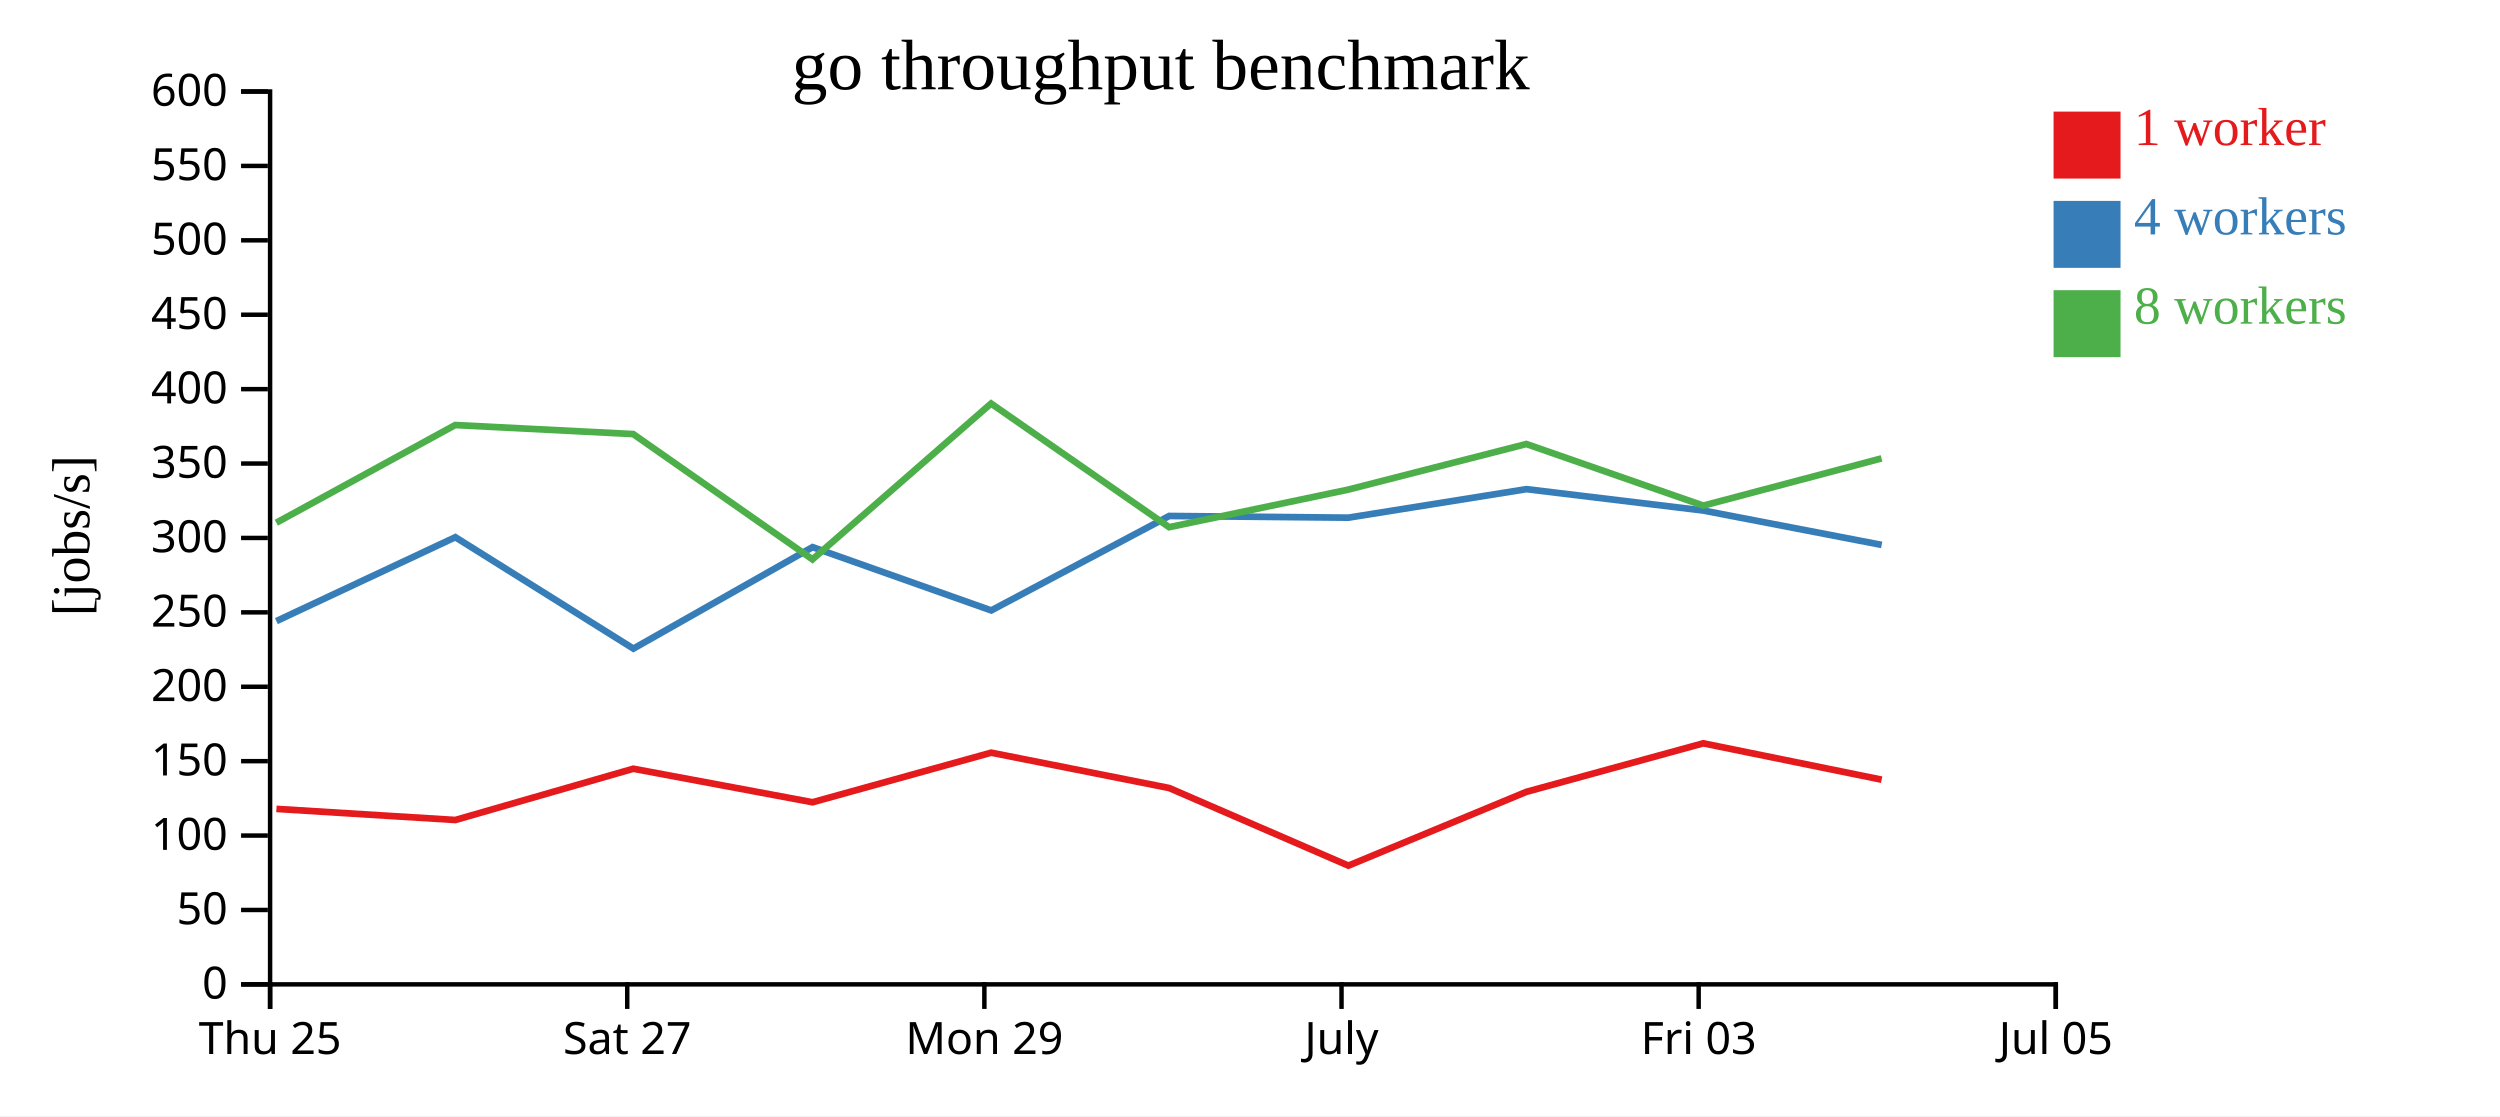
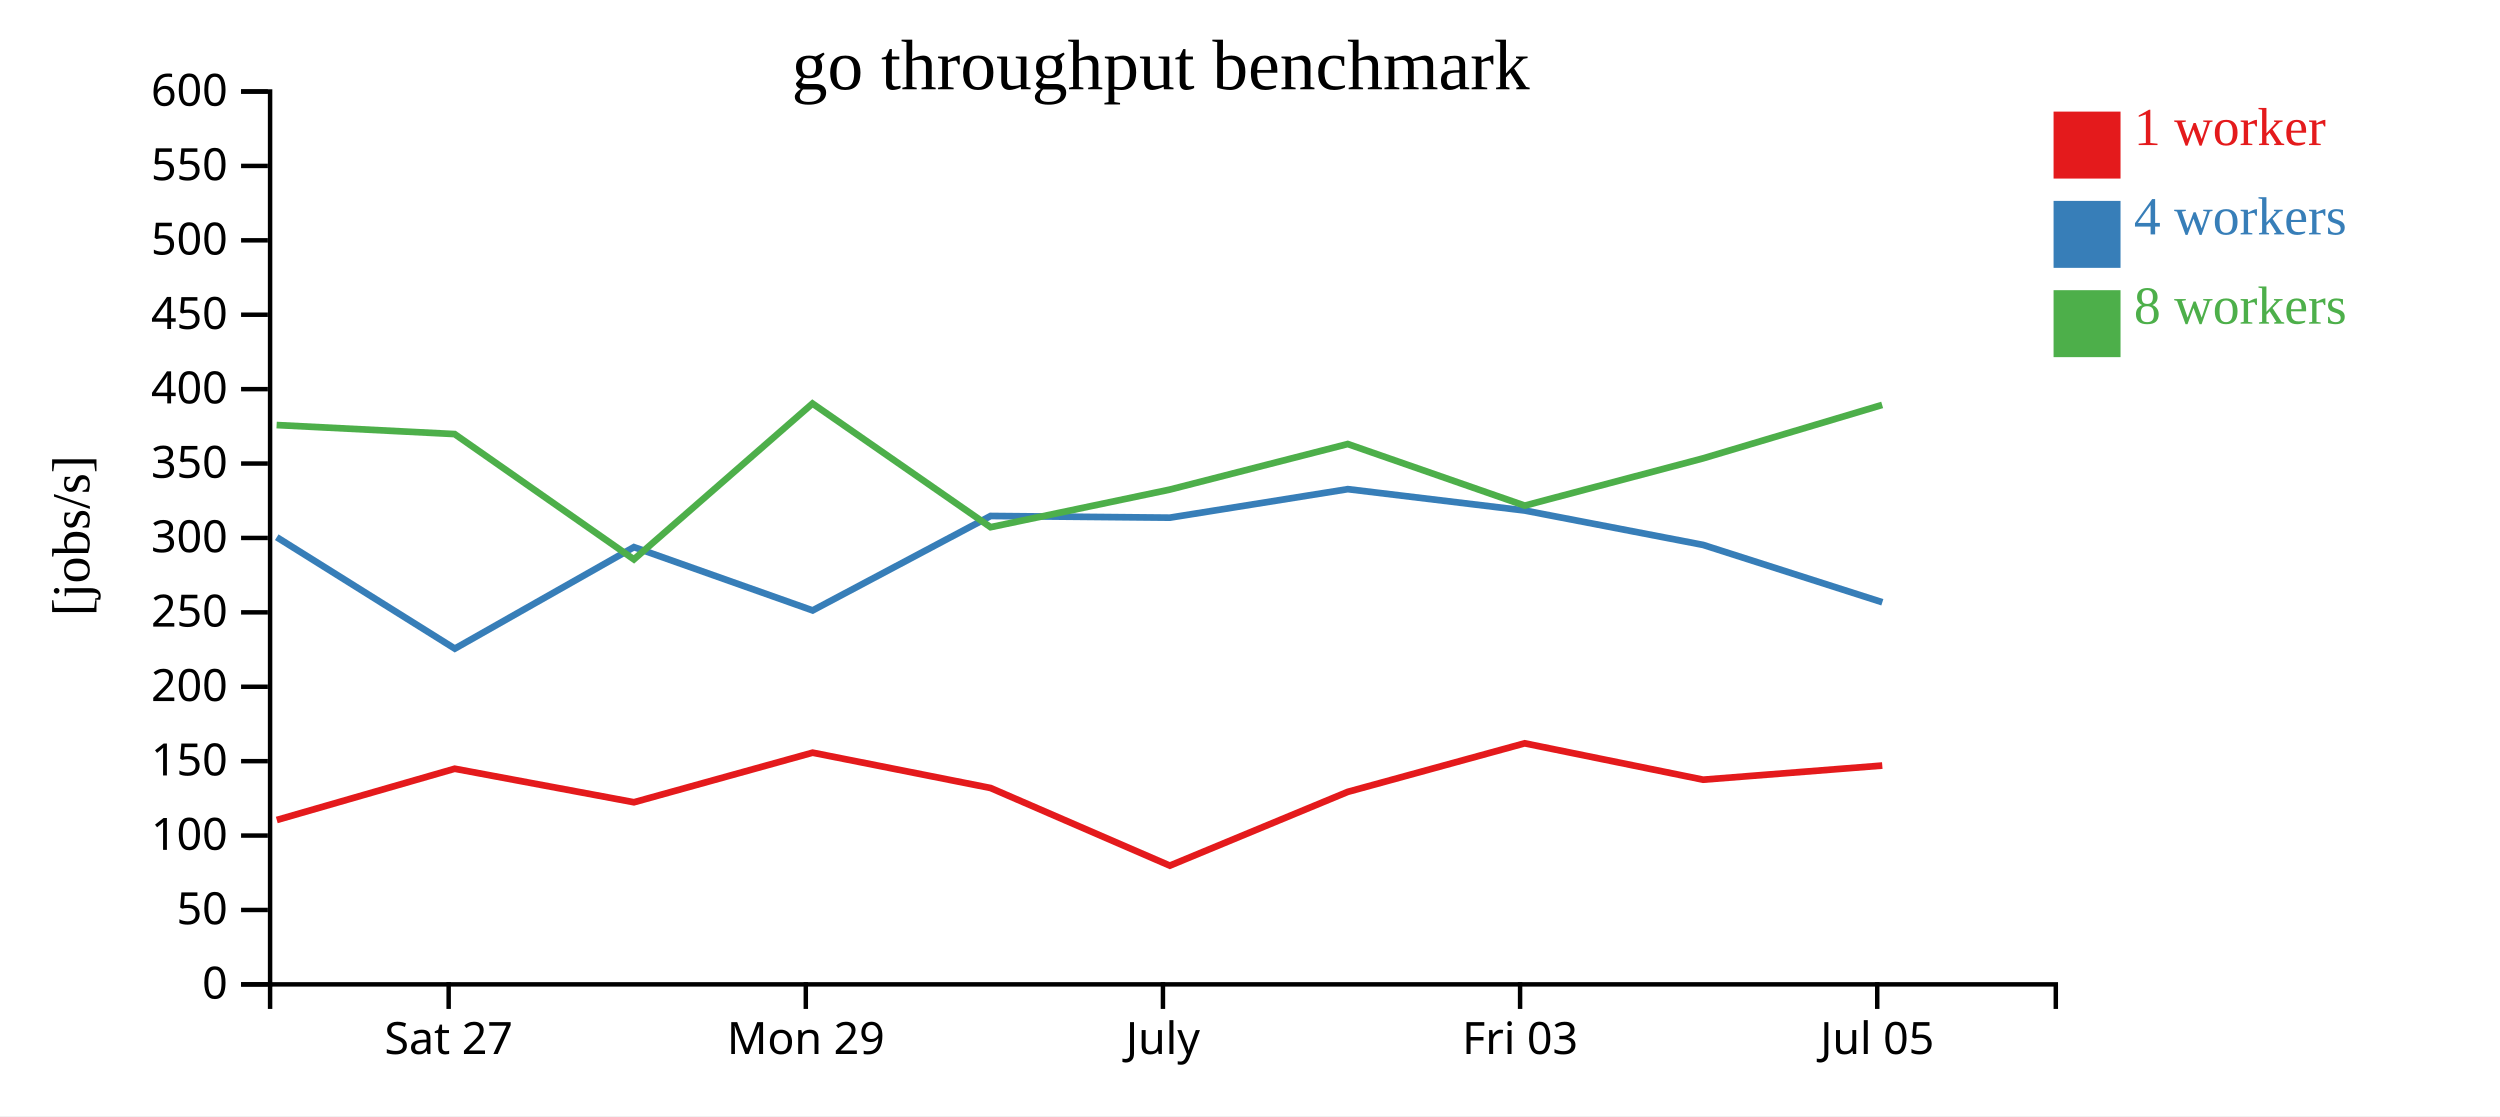
<svg xmlns="http://www.w3.org/2000/svg" width="560" height="250">
  <rect width="100%" height="100%" fill="white" />
  <g transform="translate(60,20)">
    <g transform="translate(0,200)" fill="none" font-size="10" font-family="sans-serif" text-anchor="middle">
      <path class="domain" stroke="currentColor" d="M0.5,6V0.5H400.5V6" />
-       <g class="tick" opacity="1" transform="translate(0.5,0)">
-         <line stroke="currentColor" y2="6" />
-         <text fill="currentColor" y="9" dy="0.71em">Thu 25</text>
-       </g>
-       <g class="tick" opacity="1" transform="translate(80.5,0)">
+       <g class="tick" opacity="1" transform="translate(40.5,0)">
        <line stroke="currentColor" y2="6" />
        <text fill="currentColor" y="9" dy="0.71em">Sat 27</text>
      </g>
-       <g class="tick" opacity="1" transform="translate(160.5,0)">
+       <g class="tick" opacity="1" transform="translate(120.5,0)">
        <line stroke="currentColor" y2="6" />
        <text fill="currentColor" y="9" dy="0.71em">Mon 29</text>
      </g>
-       <g class="tick" opacity="1" transform="translate(240.5,0)">
+       <g class="tick" opacity="1" transform="translate(200.5,0)">
        <line stroke="currentColor" y2="6" />
        <text fill="currentColor" y="9" dy="0.71em">July</text>
      </g>
-       <g class="tick" opacity="1" transform="translate(320.5,0)">
+       <g class="tick" opacity="1" transform="translate(280.5,0)">
        <line stroke="currentColor" y2="6" />
        <text fill="currentColor" y="9" dy="0.71em">Fri 03</text>
      </g>
-       <g class="tick" opacity="1" transform="translate(400.5,0)">
+       <g class="tick" opacity="1" transform="translate(360.5,0)">
        <line stroke="currentColor" y2="6" />
        <text fill="currentColor" y="9" dy="0.71em">Jul 05</text>
      </g>
    </g>
    <g fill="none" font-size="10" font-family="sans-serif" text-anchor="end">
      <path class="domain" stroke="currentColor" d="M-6,200.5H0.5V0.5H-6" />
      <g class="tick" opacity="1" transform="translate(0,200.5)">
        <line stroke="currentColor" x2="-6" />
        <text fill="currentColor" x="-9" dy="0.32em">0</text>
      </g>
      <g class="tick" opacity="1" transform="translate(0,183.8333)">
        <line stroke="currentColor" x2="-6" />
        <text fill="currentColor" x="-9" dy="0.32em">50</text>
      </g>
      <g class="tick" opacity="1" transform="translate(0,167.1667)">
        <line stroke="currentColor" x2="-6" />
        <text fill="currentColor" x="-9" dy="0.32em">100</text>
      </g>
      <g class="tick" opacity="1" transform="translate(0,150.5)">
        <line stroke="currentColor" x2="-6" />
        <text fill="currentColor" x="-9" dy="0.32em">150</text>
      </g>
      <g class="tick" opacity="1" transform="translate(0,133.8333)">
        <line stroke="currentColor" x2="-6" />
        <text fill="currentColor" x="-9" dy="0.32em">200</text>
      </g>
      <g class="tick" opacity="1" transform="translate(0,117.1667)">
        <line stroke="currentColor" x2="-6" />
        <text fill="currentColor" x="-9" dy="0.32em">250</text>
      </g>
      <g class="tick" opacity="1" transform="translate(0,100.5)">
        <line stroke="currentColor" x2="-6" />
        <text fill="currentColor" x="-9" dy="0.32em">300</text>
      </g>
      <g class="tick" opacity="1" transform="translate(0,83.83333)">
        <line stroke="currentColor" x2="-6" />
        <text fill="currentColor" x="-9" dy="0.32em">350</text>
      </g>
      <g class="tick" opacity="1" transform="translate(0,67.16667)">
        <line stroke="currentColor" x2="-6" />
        <text fill="currentColor" x="-9" dy="0.32em">400</text>
      </g>
      <g class="tick" opacity="1" transform="translate(0,50.5)">
        <line stroke="currentColor" x2="-6" />
        <text fill="currentColor" x="-9" dy="0.32em">450</text>
      </g>
      <g class="tick" opacity="1" transform="translate(0,33.83333)">
        <line stroke="currentColor" x2="-6" />
        <text fill="currentColor" x="-9" dy="0.32em">500</text>
      </g>
      <g class="tick" opacity="1" transform="translate(0,17.16667)">
        <line stroke="currentColor" x2="-6" />
        <text fill="currentColor" x="-9" dy="0.32em">550</text>
      </g>
      <g class="tick" opacity="1" transform="translate(0,0.5)">
        <line stroke="currentColor" x2="-6" />
        <text fill="currentColor" x="-9" dy="0.32em">600</text>
      </g>
    </g>
    <text text-anchor="middle" style="font-size: 12px" transform="rotate(-90)" y="-40" x="-100">[jobs/s]</text>
    <text text-anchor="middle" style="font-size: 16px" y="0" x="200">go throughput benchmark</text>
-     <path class="line" fill="none" stroke="#e41a1c" stroke-width="1.5" d="M1.922,161.193L41.996,163.679L81.853,152.197L122.003,159.706L162.025,148.599L201.901,156.518L242.039,173.902L281.908,157.374L321.522,146.504L361.492,154.652" />
-     <path class="line" fill="none" stroke="#377eb8" stroke-width="1.5" d="M1.909,119.123L41.993,100.334L81.878,125.292L122.003,102.558L162.032,116.736L201.902,95.578L242.047,95.958L281.906,89.57L321.539,94.359L361.501,102.062" />
-     <path class="line" fill="none" stroke="#4daf4a" stroke-width="1.5" d="M1.892,97.093L41.961,75.211L81.835,77.233L121.991,105.299L161.995,70.391L201.882,98.089L242.01,89.673L281.89,79.46L321.536,93.259L361.473,82.677" />
+     <path class="line" fill="none" stroke="#e41a1c" stroke-width="1.5" d="M1.996,163.679L41.853,152.197L82.003,159.706L122.025,148.599L161.901,156.518L202.039,173.902L241.908,157.374L281.522,146.504L321.492,154.652L361.629,151.483" />
+     <path class="line" fill="none" stroke="#377eb8" stroke-width="1.5" d="M1.993,100.334L41.878,125.292L82.003,102.558L122.032,116.736L161.902,95.578L202.047,95.958L241.906,89.57L281.539,94.359L321.501,102.062L361.646,114.908" />
+     <path class="line" fill="none" stroke="#4daf4a" stroke-width="1.5" d="M1.961,75.211L41.835,77.233L81.991,105.299L121.995,70.391L161.882,98.089L202.01,89.673L241.89,79.46L281.536,93.259L321.473,82.677L361.606,70.701" />
    <rect class="dot" x="400" y="5" width="15" height="15" style="fill: #e41a1c;" />
    <rect class="dot" x="400" y="25" width="15" height="15" style="fill: #377eb8;" />
    <rect class="dot" x="400" y="45" width="15" height="15" style="fill: #4daf4a;" />
    <text class="label" x="418" y="12.5" style="fill: #e41a1c; alignment-baseline: middle;" text-anchor="left">1 worker</text>
    <text class="label" x="418" y="32.5" style="fill: #377eb8; alignment-baseline: middle;" text-anchor="left">4 workers</text>
    <text class="label" x="418" y="52.5" style="fill: #4daf4a; alignment-baseline: middle;" text-anchor="left">8 workers</text>
  </g>
</svg>
